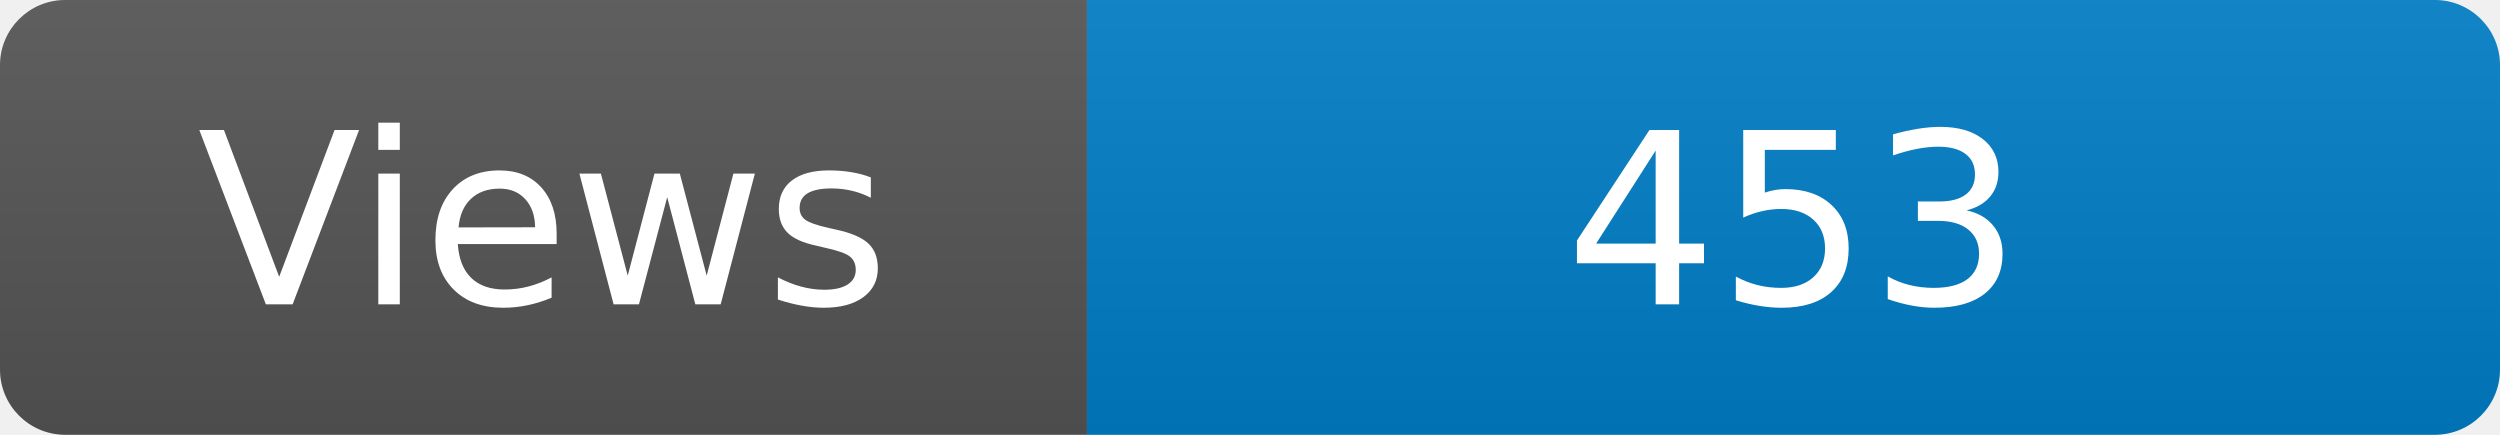
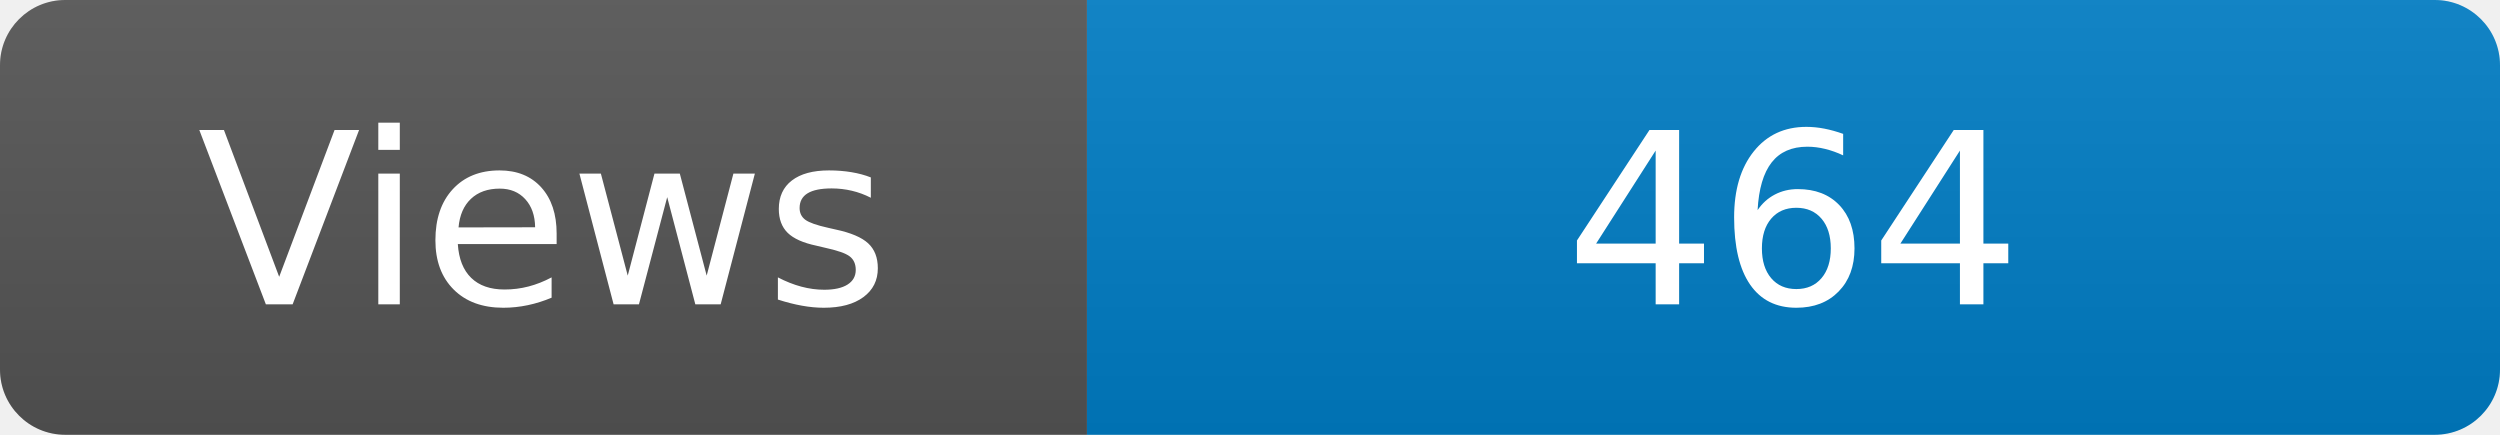
<svg xmlns="http://www.w3.org/2000/svg" width="115" height="20" role="img" aria-label="Maintained?: yes">
  <linearGradient id="s" x2="0" y2="100%">
    <stop offset="0" stop-color="#bbb" stop-opacity=".1" />
    <stop offset="1" stop-opacity=".1" />
  </linearGradient>
  <clipPath id="r">
    <rect width="115" height="20" rx="3" fill="#fff" />
  </clipPath>
  <g clip-path="url(#r)">
    <rect width="50" height="20" fill="#555" />
    <rect x="50" width="160" height="20" fill="#007ec6" />
    <rect width="115" height="20" fill="url(#s)" />
  </g>
  <g fill="#fff" text-anchor="middle" font-family="Verdana,Geneva,DejaVu Sans,sans-serif" font-size="110">
    <text x="250" y="140" transform="scale(.1)" fill="#fff">Views</text>
-     <text x="825" y="140" transform="scale(.1)" fill="#fff">453</text>
+     <text x="825" y="140" transform="scale(.1)" fill="#fff">464</text>
  </g>
</svg>
